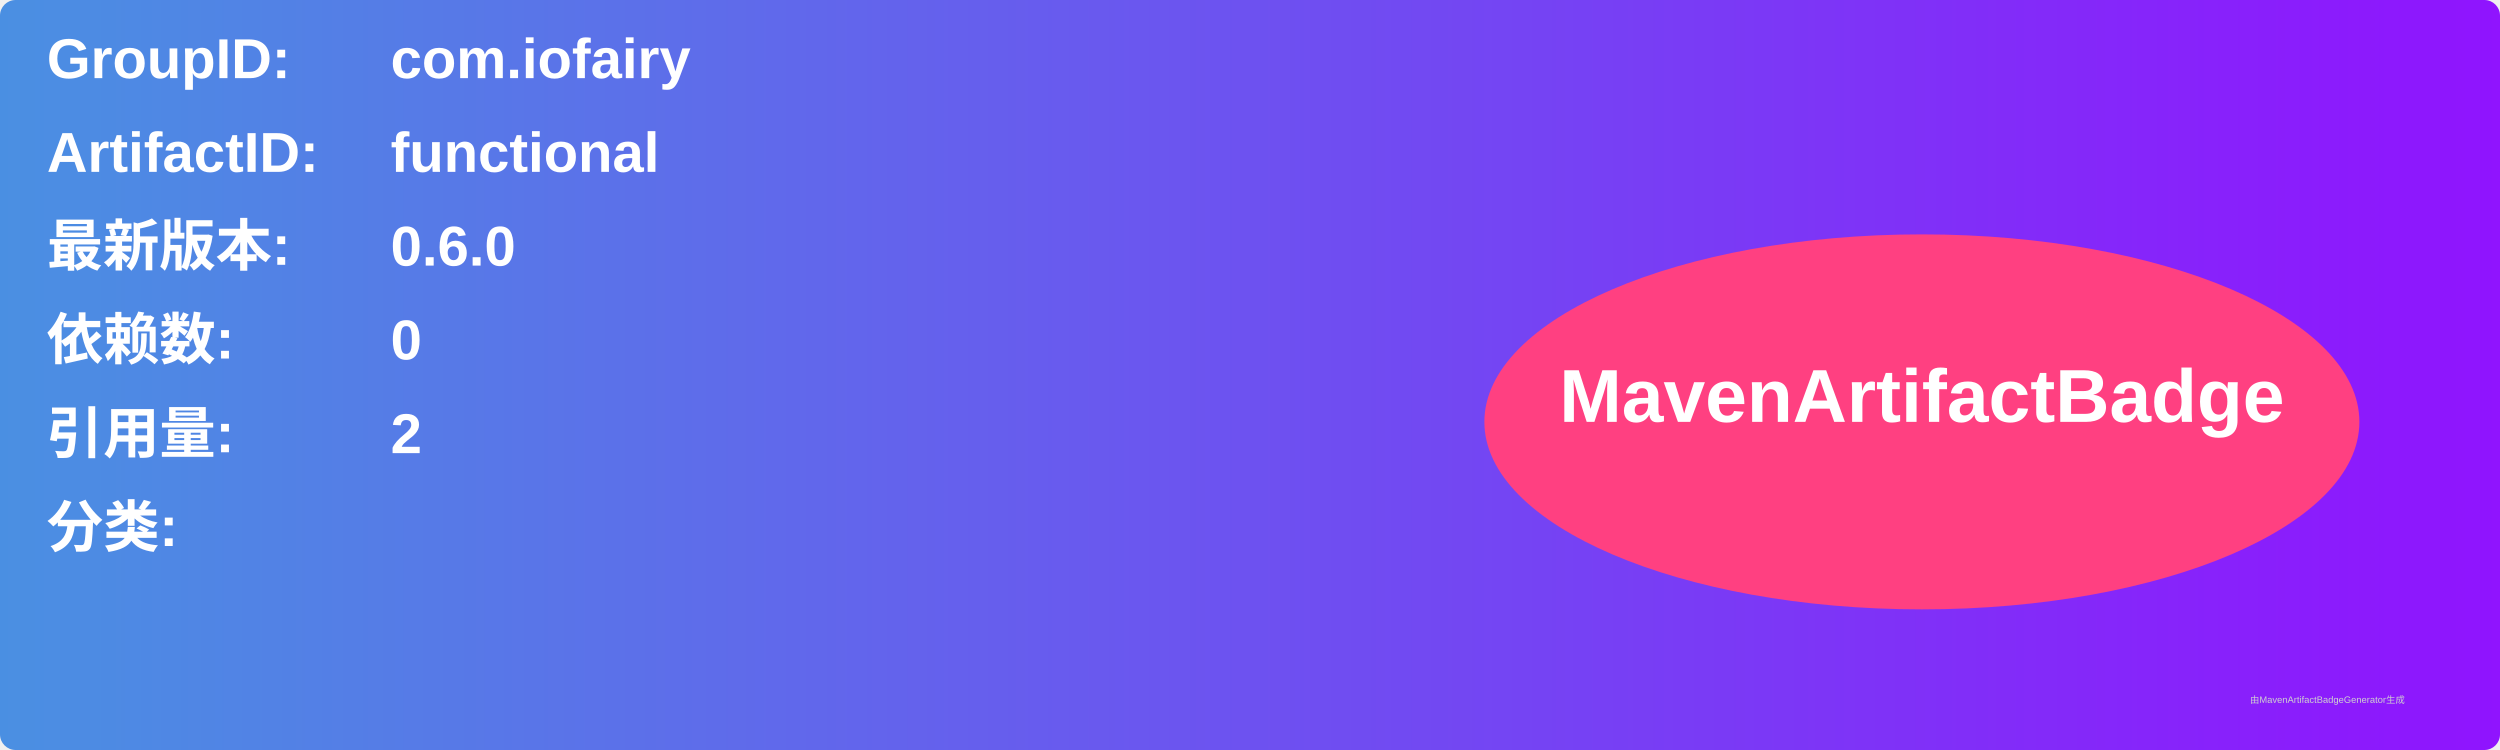
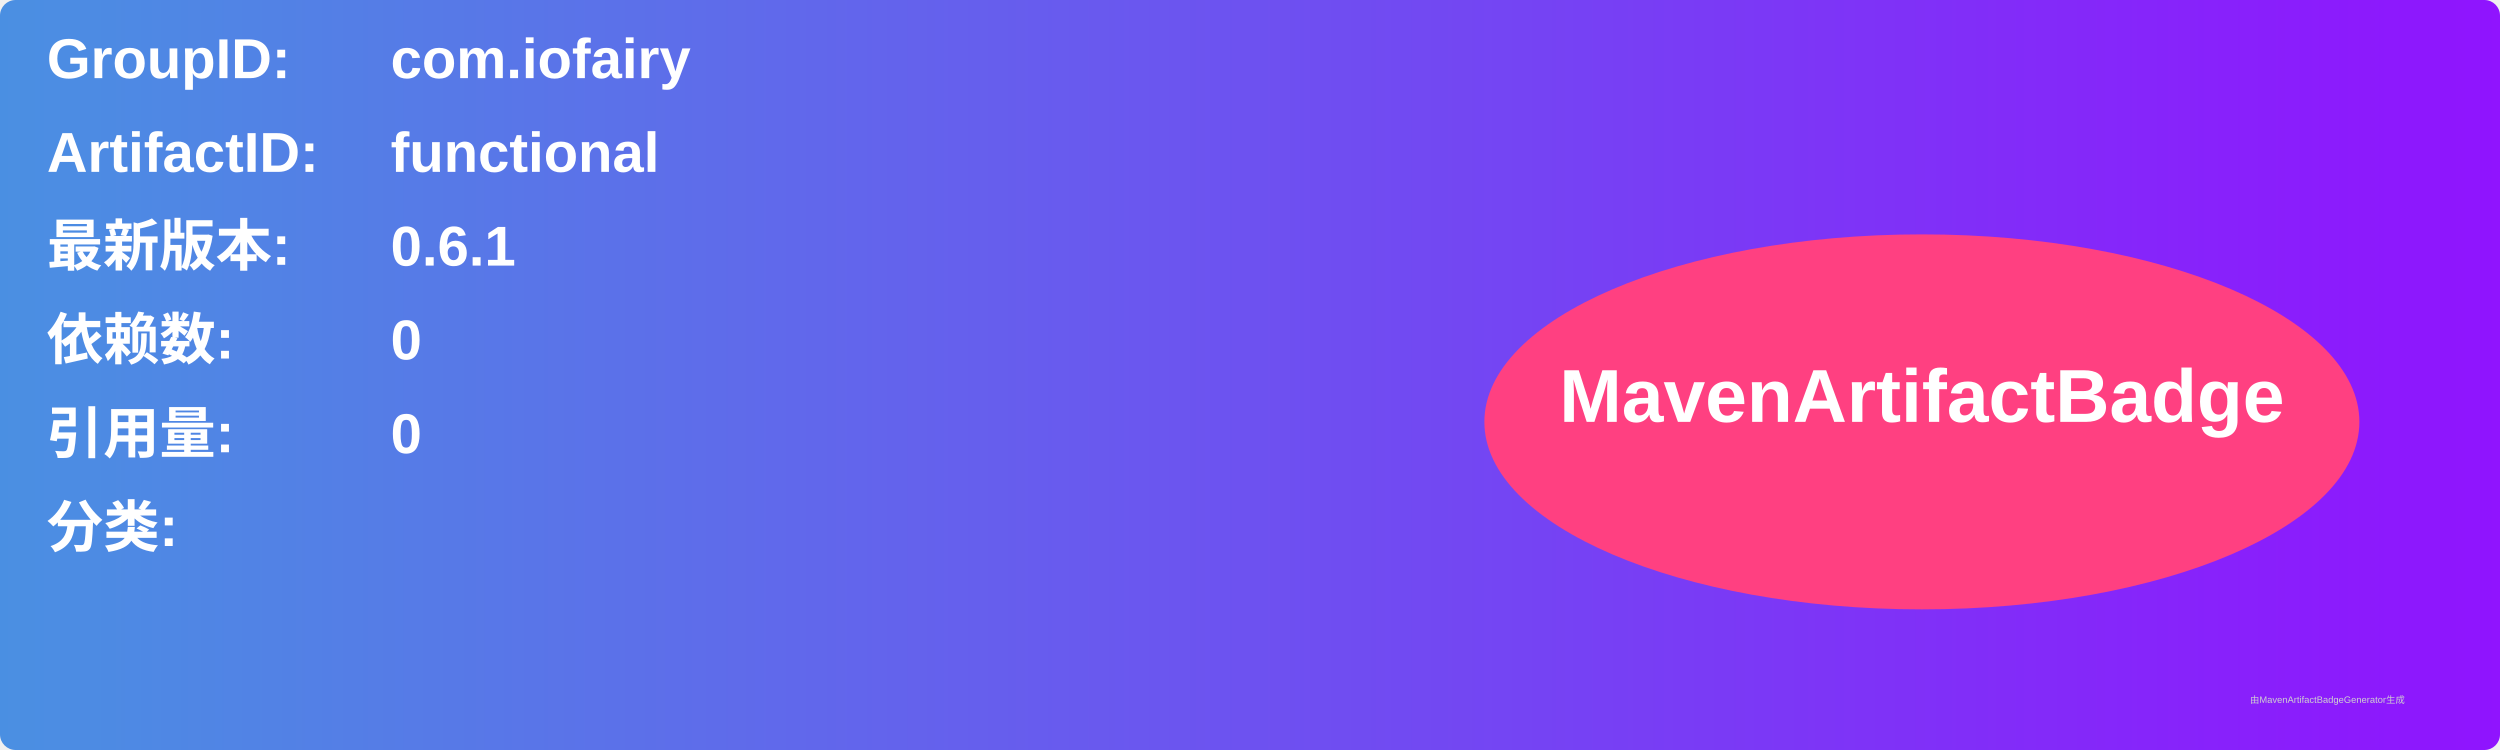
<svg xmlns="http://www.w3.org/2000/svg" width="800" height="240" viewBox="0 0 800 240">
  <linearGradient id="grad" x1="0%" y1="0%" x2="100%" y2="0%">
    <stop offset="0%" stop-color="#4a90e2" />
    <stop offset="100%" stop-color="#9013fe" />
  </linearGradient>
  <rect width="100%" height="100%" rx="5" ry="5" fill="url(#grad)" />
  <g transform="translate(15, 15)">
    <text x="0" y="10" font-family="Arial" font-size="18" fill="white" font-weight="bold" width="260">GroupID:</text>
    <text x="110" y="10" font-family="Arial" font-size="18" fill="white" font-weight="bold" width="460">com.iofairy</text>
    <text x="0" y="40" font-family="Arial" font-size="18" fill="white" font-weight="bold" width="260">ArtifactID:</text>
    <text x="110" y="40" font-family="Arial" font-size="18" fill="white" font-weight="bold" width="460">functional</text>
    <text x="0" y="70" font-family="Arial" font-size="18" fill="white" font-weight="bold">最新版本:</text>
    <text x="110" y="70" font-family="Arial" font-size="18" fill="white" font-weight="bold">
-       <tspan font-weight="bold">0.6.0</tspan>
+       <tspan font-weight="bold">0.6.1</tspan>
    </text>
    <text x="0" y="100" font-family="Arial" font-size="18" fill="white" font-weight="bold">依赖数: </text>
    <text x="110" y="100" font-family="Arial" font-size="18" fill="white">
      <tspan font-weight="bold">0</tspan>
    </text>
    <text x="0" y="130" font-family="Arial" font-size="18" fill="white" font-weight="bold">引用量: </text>
    <text x="110" y="130" font-family="Arial" font-size="18" fill="white">
-       <tspan font-weight="bold">2</tspan>
+       <tspan font-weight="bold">0</tspan>
    </text>
    <text x="0" y="160" font-family="Arial" font-size="18" fill="white" font-weight="bold">分类:</text>
    <text x="10" y="190" font-family="Arial" font-size="10" fill="white">
      <tspan font-weight="bold" />
    </text>
    <ellipse cx="600" cy="120" rx="140" ry="60" fill="#ff4081" />
    <text x="600" y="120" text-anchor="middle" font-family="Arial" font-size="24" fill="white" font-weight="bold">MavenArtifactBadge</text>
  </g>
  <text x="720" y="225" font-family="Arial" font-size="3" fill="#d0d0d0">由MavenArtifactBadgeGenerator生成</text>
</svg>
